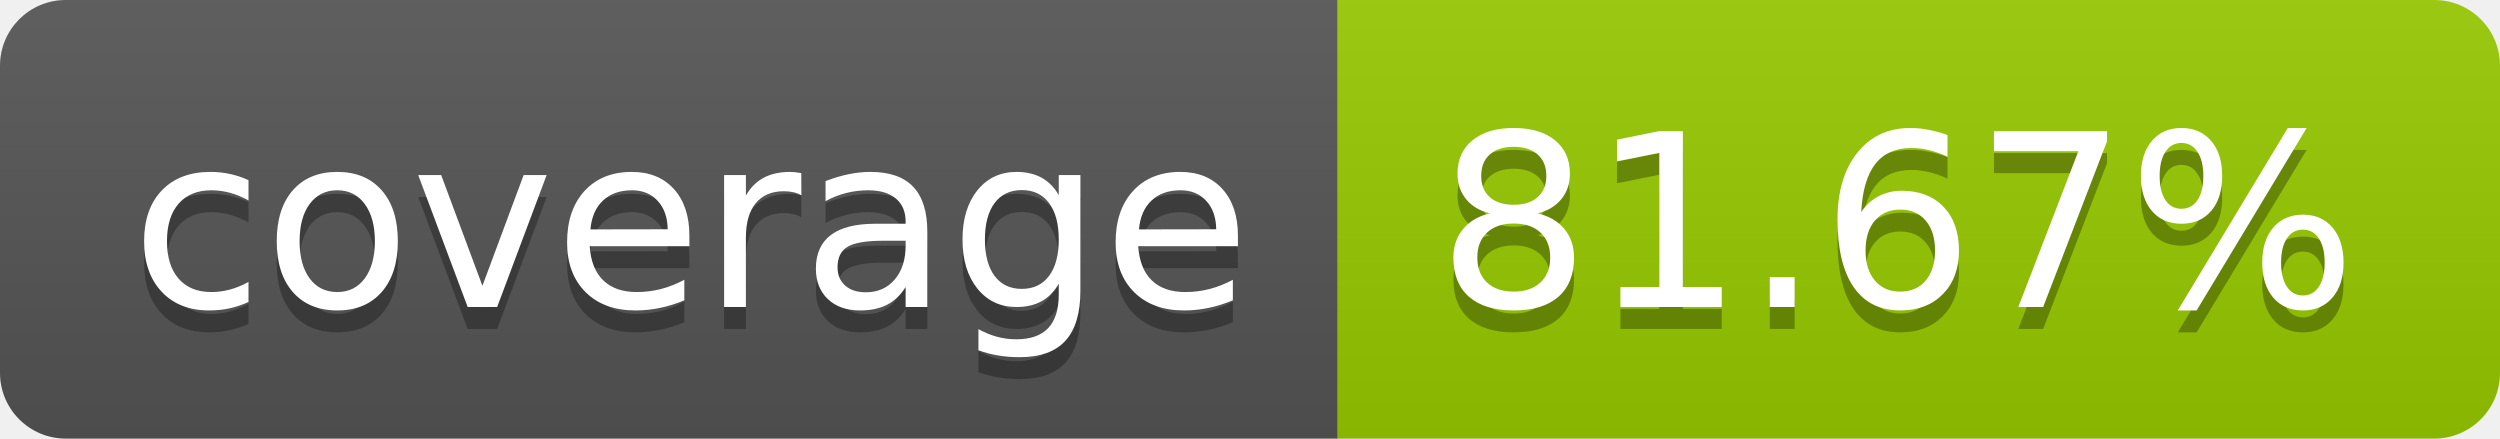
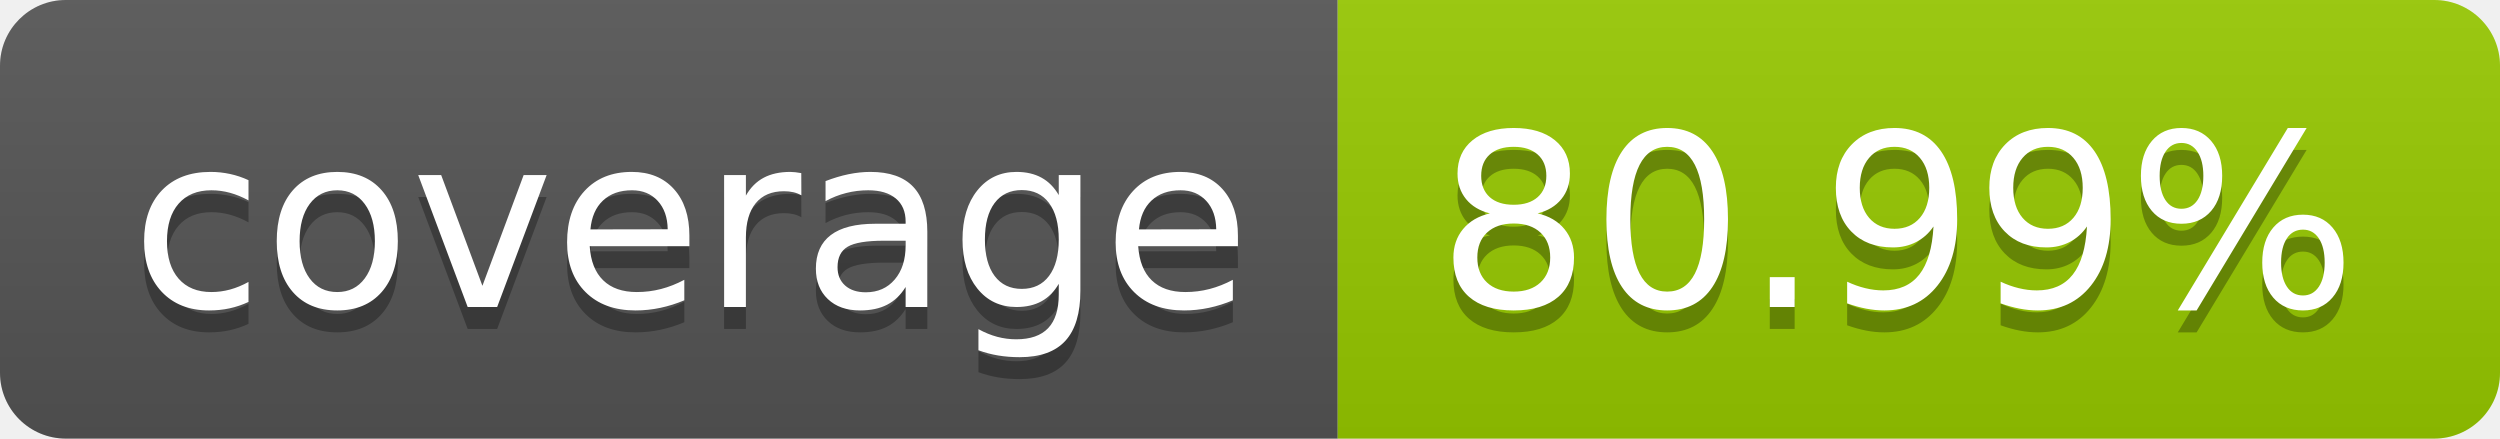
- <svg xmlns="http://www.w3.org/2000/svg" width="114" height="20" role="img" aria-label="coverage: 81.67%">
+ <svg xmlns="http://www.w3.org/2000/svg" width="114" height="20" role="img" aria-label="coverage: 80.99%">
  <linearGradient id="s" x2="0" y2="100%">
    <stop offset="0" stop-color="#bbb" stop-opacity=".1" />
    <stop offset="1" stop-opacity=".1" />
  </linearGradient>
  <clipPath id="r">
    <rect width="114" height="20" rx="3" fill="#fff" />
  </clipPath>
  <g clip-path="url(#r)">
    <rect width="61" height="20" fill="#555" />
    <rect x="61" width="53" height="20" fill="#97ca00" />
    <rect width="114" height="20" fill="url(#s)" />
  </g>
  <g fill="#fff" text-anchor="middle" font-family="Verdana,Geneva,DejaVu Sans,sans-serif" text-rendering="geometricPrecision" font-size="110">
    <text aria-hidden="true" x="315" y="150" fill="#010101" fill-opacity=".3" transform="scale(.1)" textLength="510">coverage</text>
    <text x="315" y="140" transform="scale(.1)" fill="#fff" textLength="510">coverage</text>
-     <text aria-hidden="true" x="865" y="150" fill="#010101" fill-opacity=".3" transform="scale(.1)" textLength="430">81.67%</text>
-     <text x="865" y="140" transform="scale(.1)" fill="#fff" textLength="430">81.67%</text>
+     <text aria-hidden="true" x="865" y="150" fill="#010101" fill-opacity=".3" transform="scale(.1)" textLength="430">80.99%</text>
+     <text x="865" y="140" transform="scale(.1)" fill="#fff" textLength="430">80.99%</text>
  </g>
</svg>
